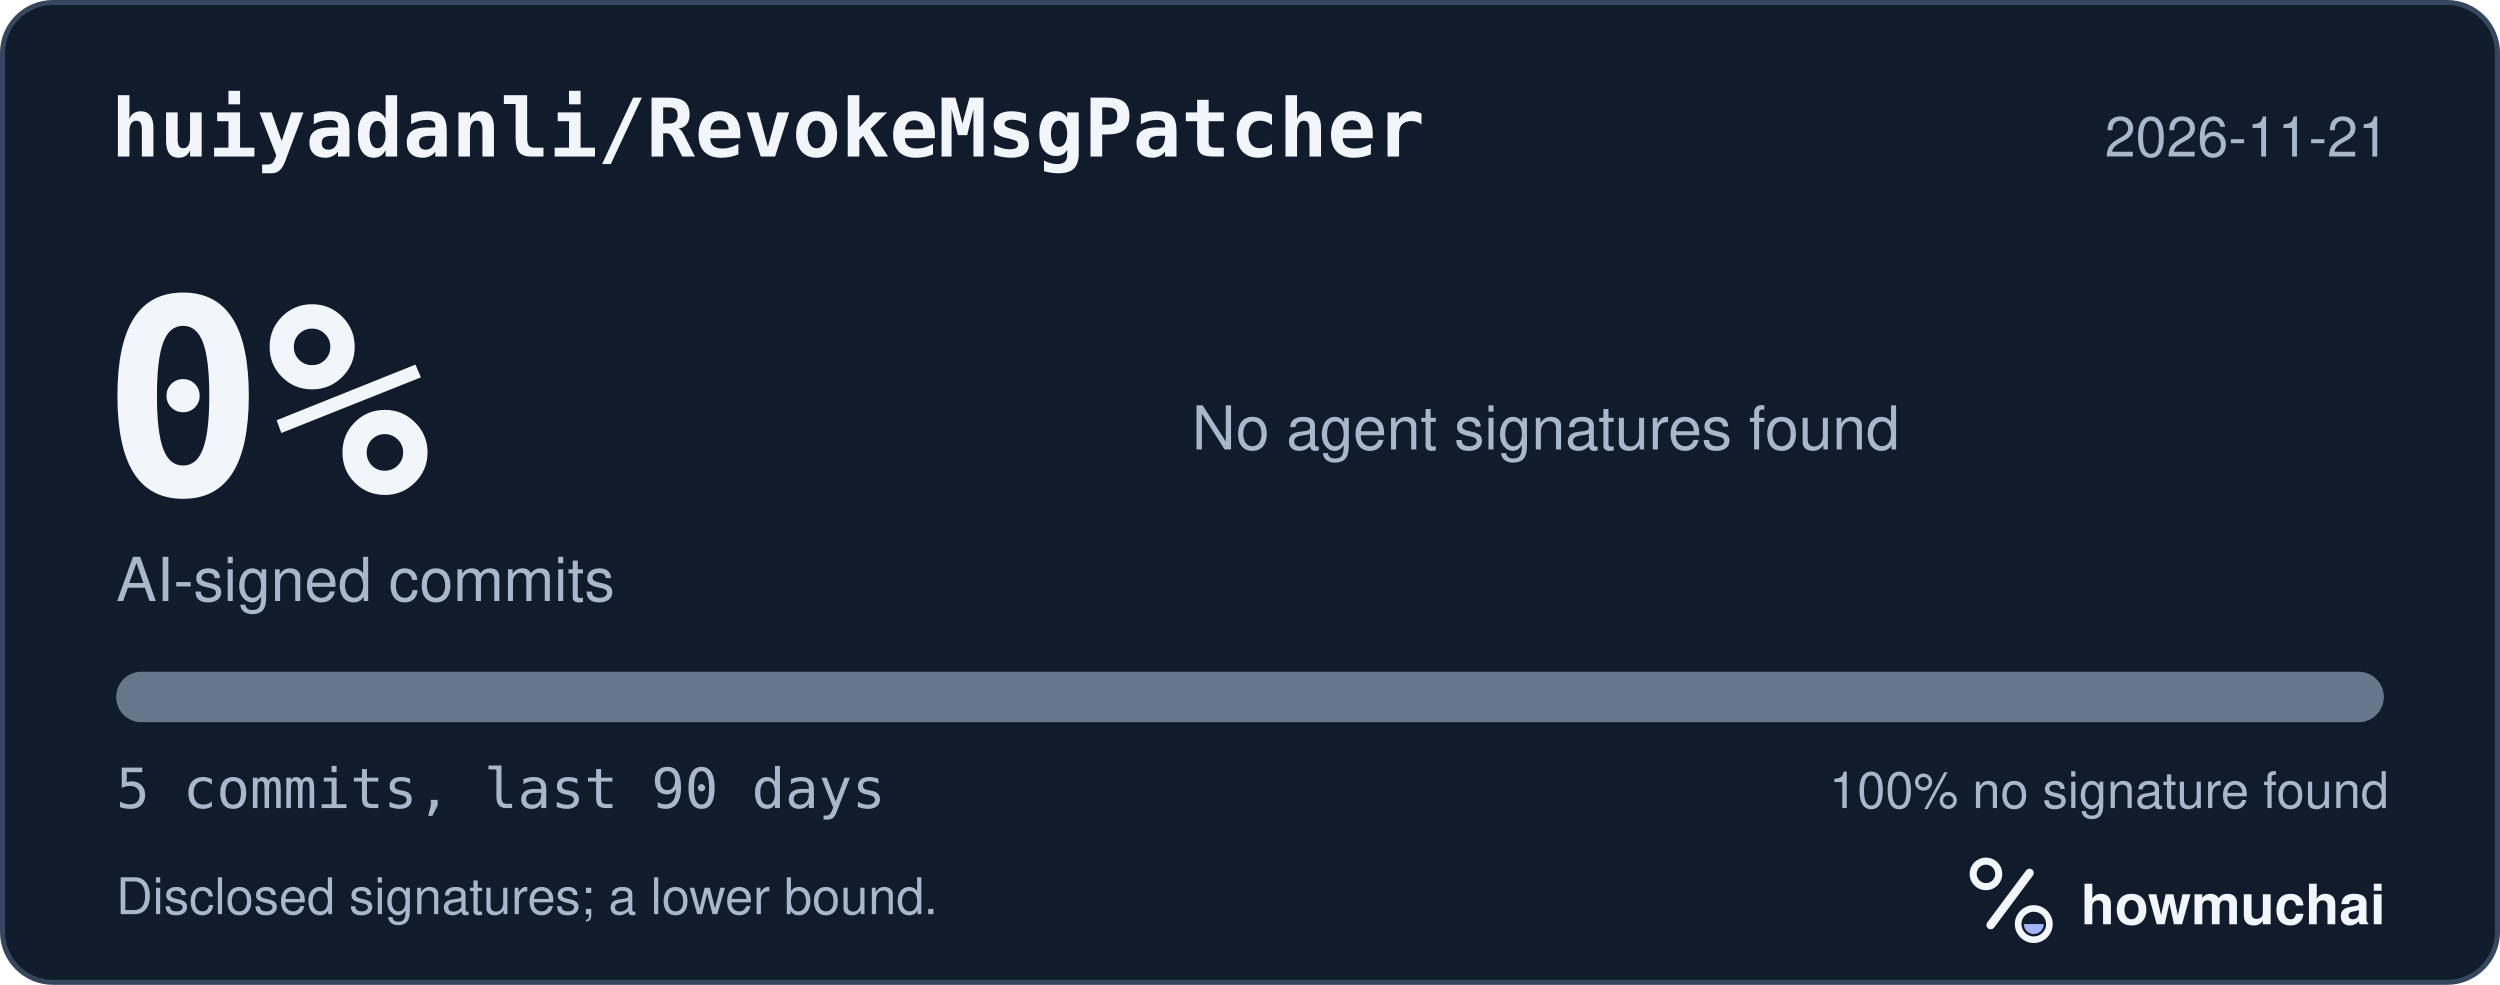
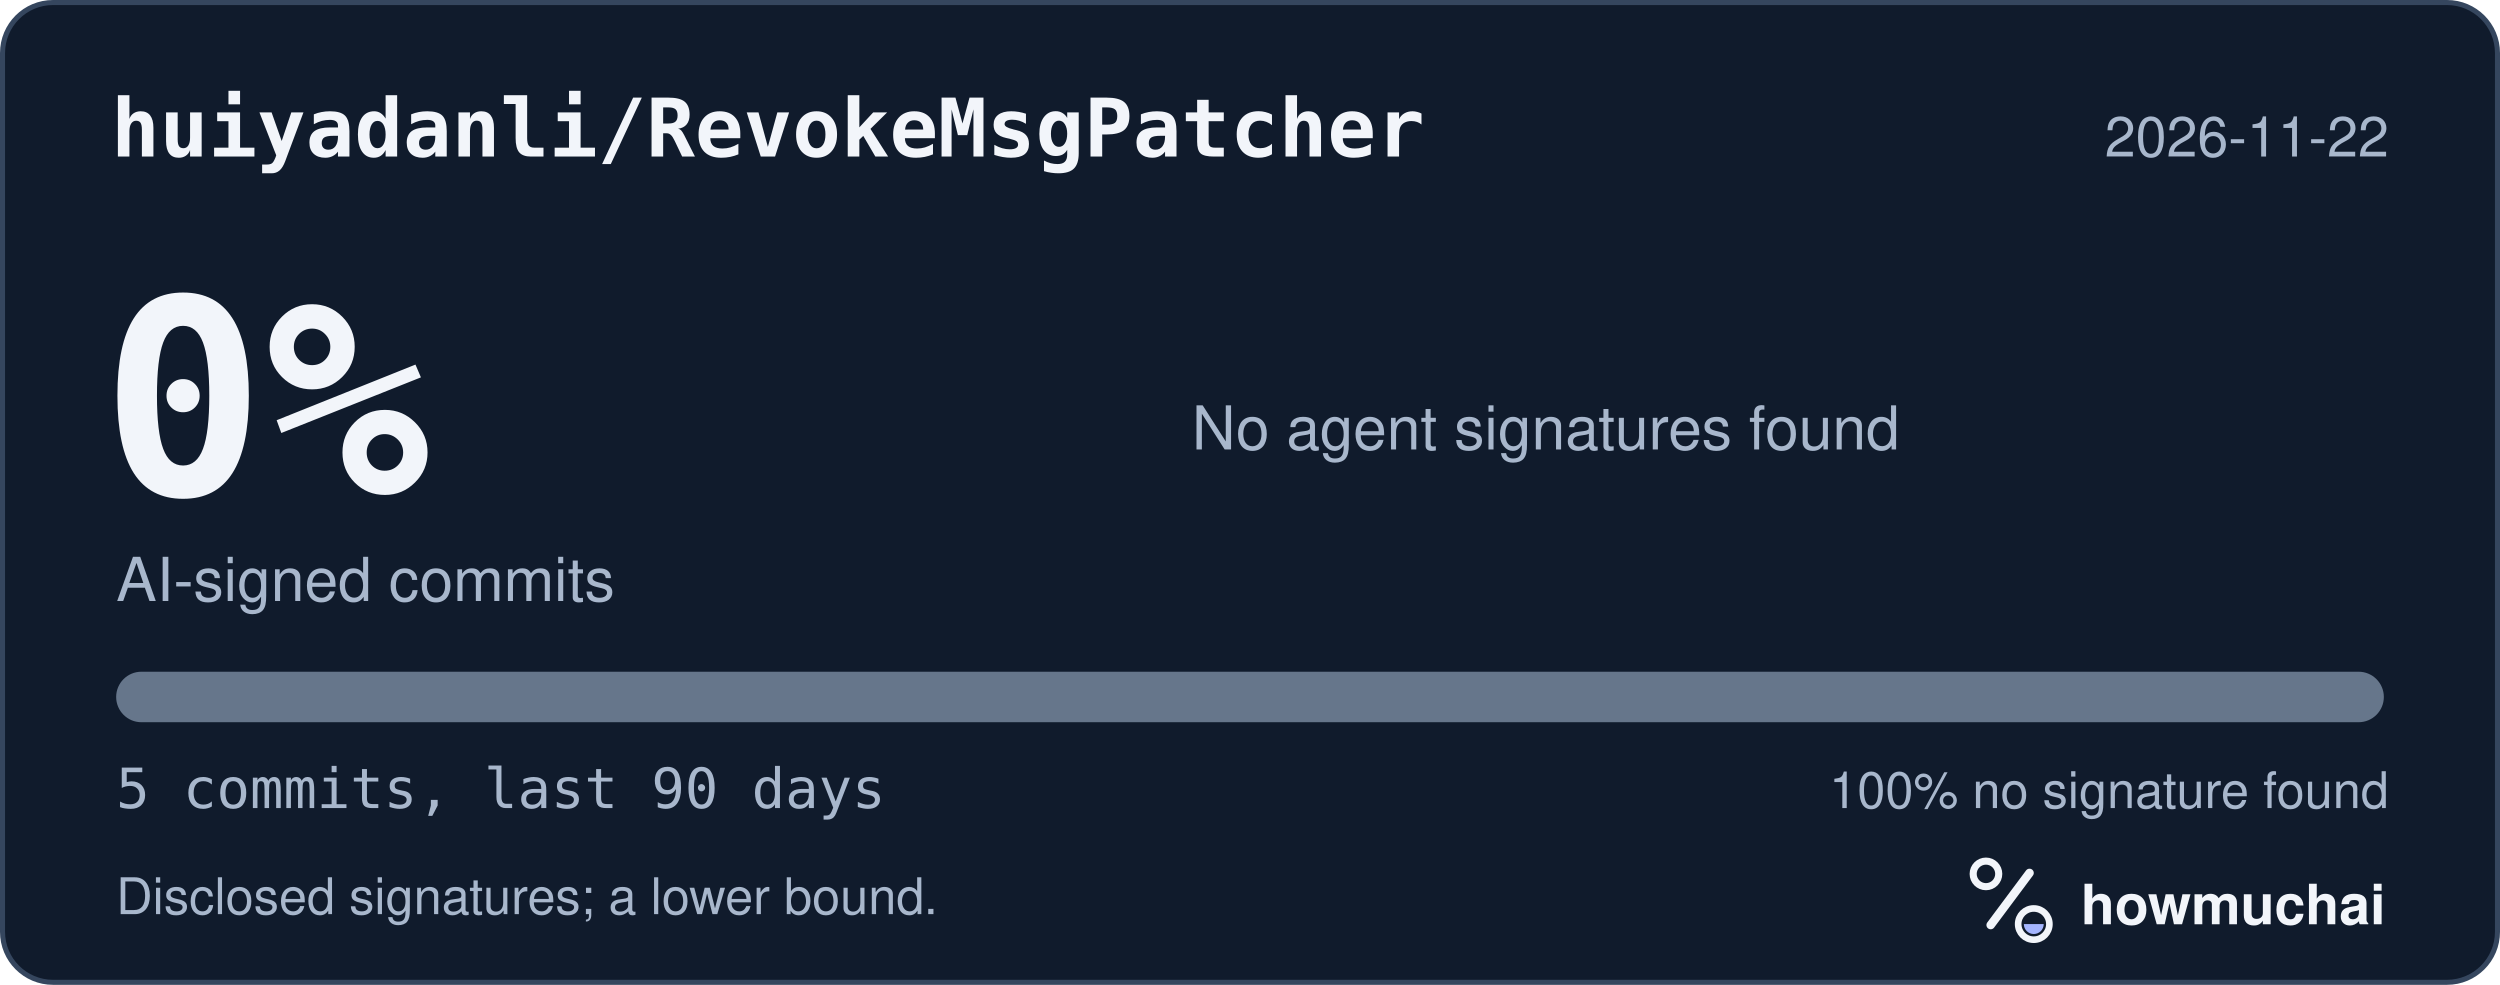
<svg xmlns="http://www.w3.org/2000/svg" width="495" height="195" viewBox="0 0 495 195" role="img" aria-labelledby="hm-t hm-d">
  <rect x="0.5" y="0.5" width="494" height="194" rx="10" fill="#101B2C" stroke="#35465E" />
  <text x="22" y="31" fill="#F2F5FA" font-family="ui-monospace, SF Mono, Menlo, Consolas, IBM Plex Mono, monospace" font-size="16" font-weight="600">huiyadanli/RevokeMsgPatcher</text>
-   <text x="473" y="31" fill="#A8B7CC" font-family="-apple-system, BlinkMacSystemFont, Segoe UI, Helvetica, Arial, Fira Sans, sans-serif" font-size="11" text-anchor="end">2026-11-21</text>
+   <text x="473" y="31" fill="#A8B7CC" font-family="-apple-system, BlinkMacSystemFont, Segoe UI, Helvetica, Arial, Fira Sans, sans-serif" font-size="11" text-anchor="end">2026-11-22</text>
  <text x="20" y="98" fill="#F2F5FA" font-family="ui-monospace, SF Mono, Menlo, Consolas, IBM Plex Mono, monospace" font-size="54" font-weight="700">0%</text>
  <text x="23" y="119" fill="#A8B7CC" font-family="-apple-system, BlinkMacSystemFont, Segoe UI, Helvetica, Arial, Fira Sans, sans-serif" font-size="12">AI-signed commits</text>
  <text x="236" y="89" fill="#A8B7CC" font-family="-apple-system, BlinkMacSystemFont, Segoe UI, Helvetica, Arial, Fira Sans, sans-serif" font-size="12">No agent signatures found</text>
  <defs>
    <clipPath id="hm-bar">
      <rect x="23" y="133" width="449" height="10" rx="5" />
    </clipPath>
  </defs>
  <rect x="23" y="133" width="449" height="10" rx="5" fill="#66768B" />
  <g clip-path="url(#hm-bar)" />
  <text x="23" y="160" fill="#A8B7CC" font-family="ui-monospace, SF Mono, Menlo, Consolas, IBM Plex Mono, monospace" font-size="11">5 commits, last 90 days</text>
  <text x="473" y="160" fill="#A8B7CC" font-family="-apple-system, BlinkMacSystemFont, Segoe UI, Helvetica, Arial, Fira Sans, sans-serif" font-size="10" text-anchor="end">100% no signature found</text>
  <text x="23" y="181" fill="#A8B7CC" font-family="-apple-system, BlinkMacSystemFont, Segoe UI, Helvetica, Arial, Fira Sans, sans-serif" font-size="10">Disclosed signatures; a lower bound.</text>
  <g transform="translate(386 166) scale(0.046875)">
    <circle cx="154" cy="150" r="54" fill="none" stroke="#F2F5FA" stroke-width="30" />
    <path d="M174 366 338 146" fill="none" stroke="#F2F5FA" stroke-width="36" stroke-linecap="round" />
    <circle cx="356" cy="362" r="66" fill="none" stroke="#F2F5FA" stroke-width="28" />
    <path d="M314 362a42 42 0 0 0 84 0Z" fill="#A4B5FF" />
  </g>
  <text x="412" y="183" fill="#F2F5FA" font-family="-apple-system, BlinkMacSystemFont, Segoe UI, Helvetica, Arial, Fira Sans, sans-serif" font-size="11" font-weight="650">howmuchai</text>
</svg>
